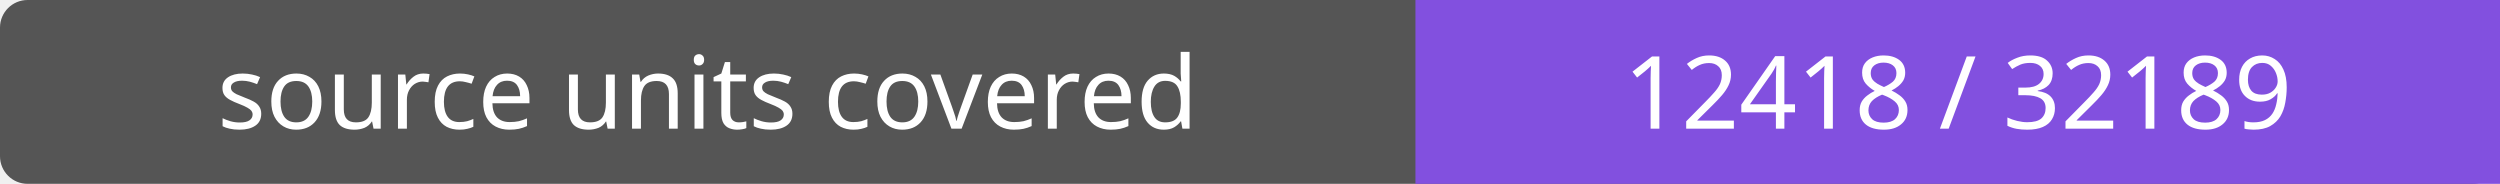
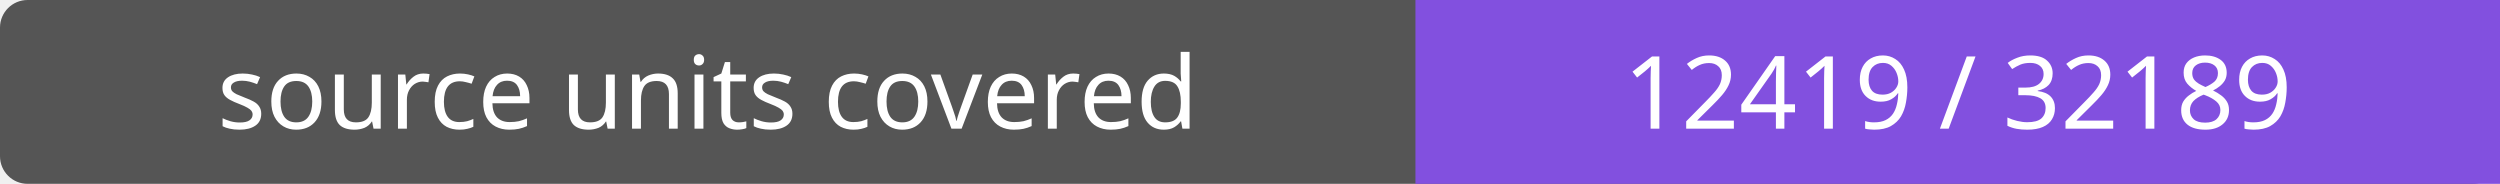
- <svg xmlns="http://www.w3.org/2000/svg" width="272" height="20" role="img" aria-label="source units covered: 12418 / 32189">
+ <svg xmlns="http://www.w3.org/2000/svg" width="272" height="20" role="img" aria-label="source units covered: 12419 / 32189">
  <rect width="272" height="20" rx="3" fill="#555" />
  <path fill="#8250df" d="M154 0h118v20H154z" />
  <g fill="#fff" text-anchor="middle" font-family="Verdana,sans-serif" font-size="11">
    <text x="77.0" y="14">source units covered</text>
-     <text x="213.0" y="14">12418 / 32189</text>
+     <text x="213.0" y="14">12419 / 32189</text>
  </g>
</svg>
